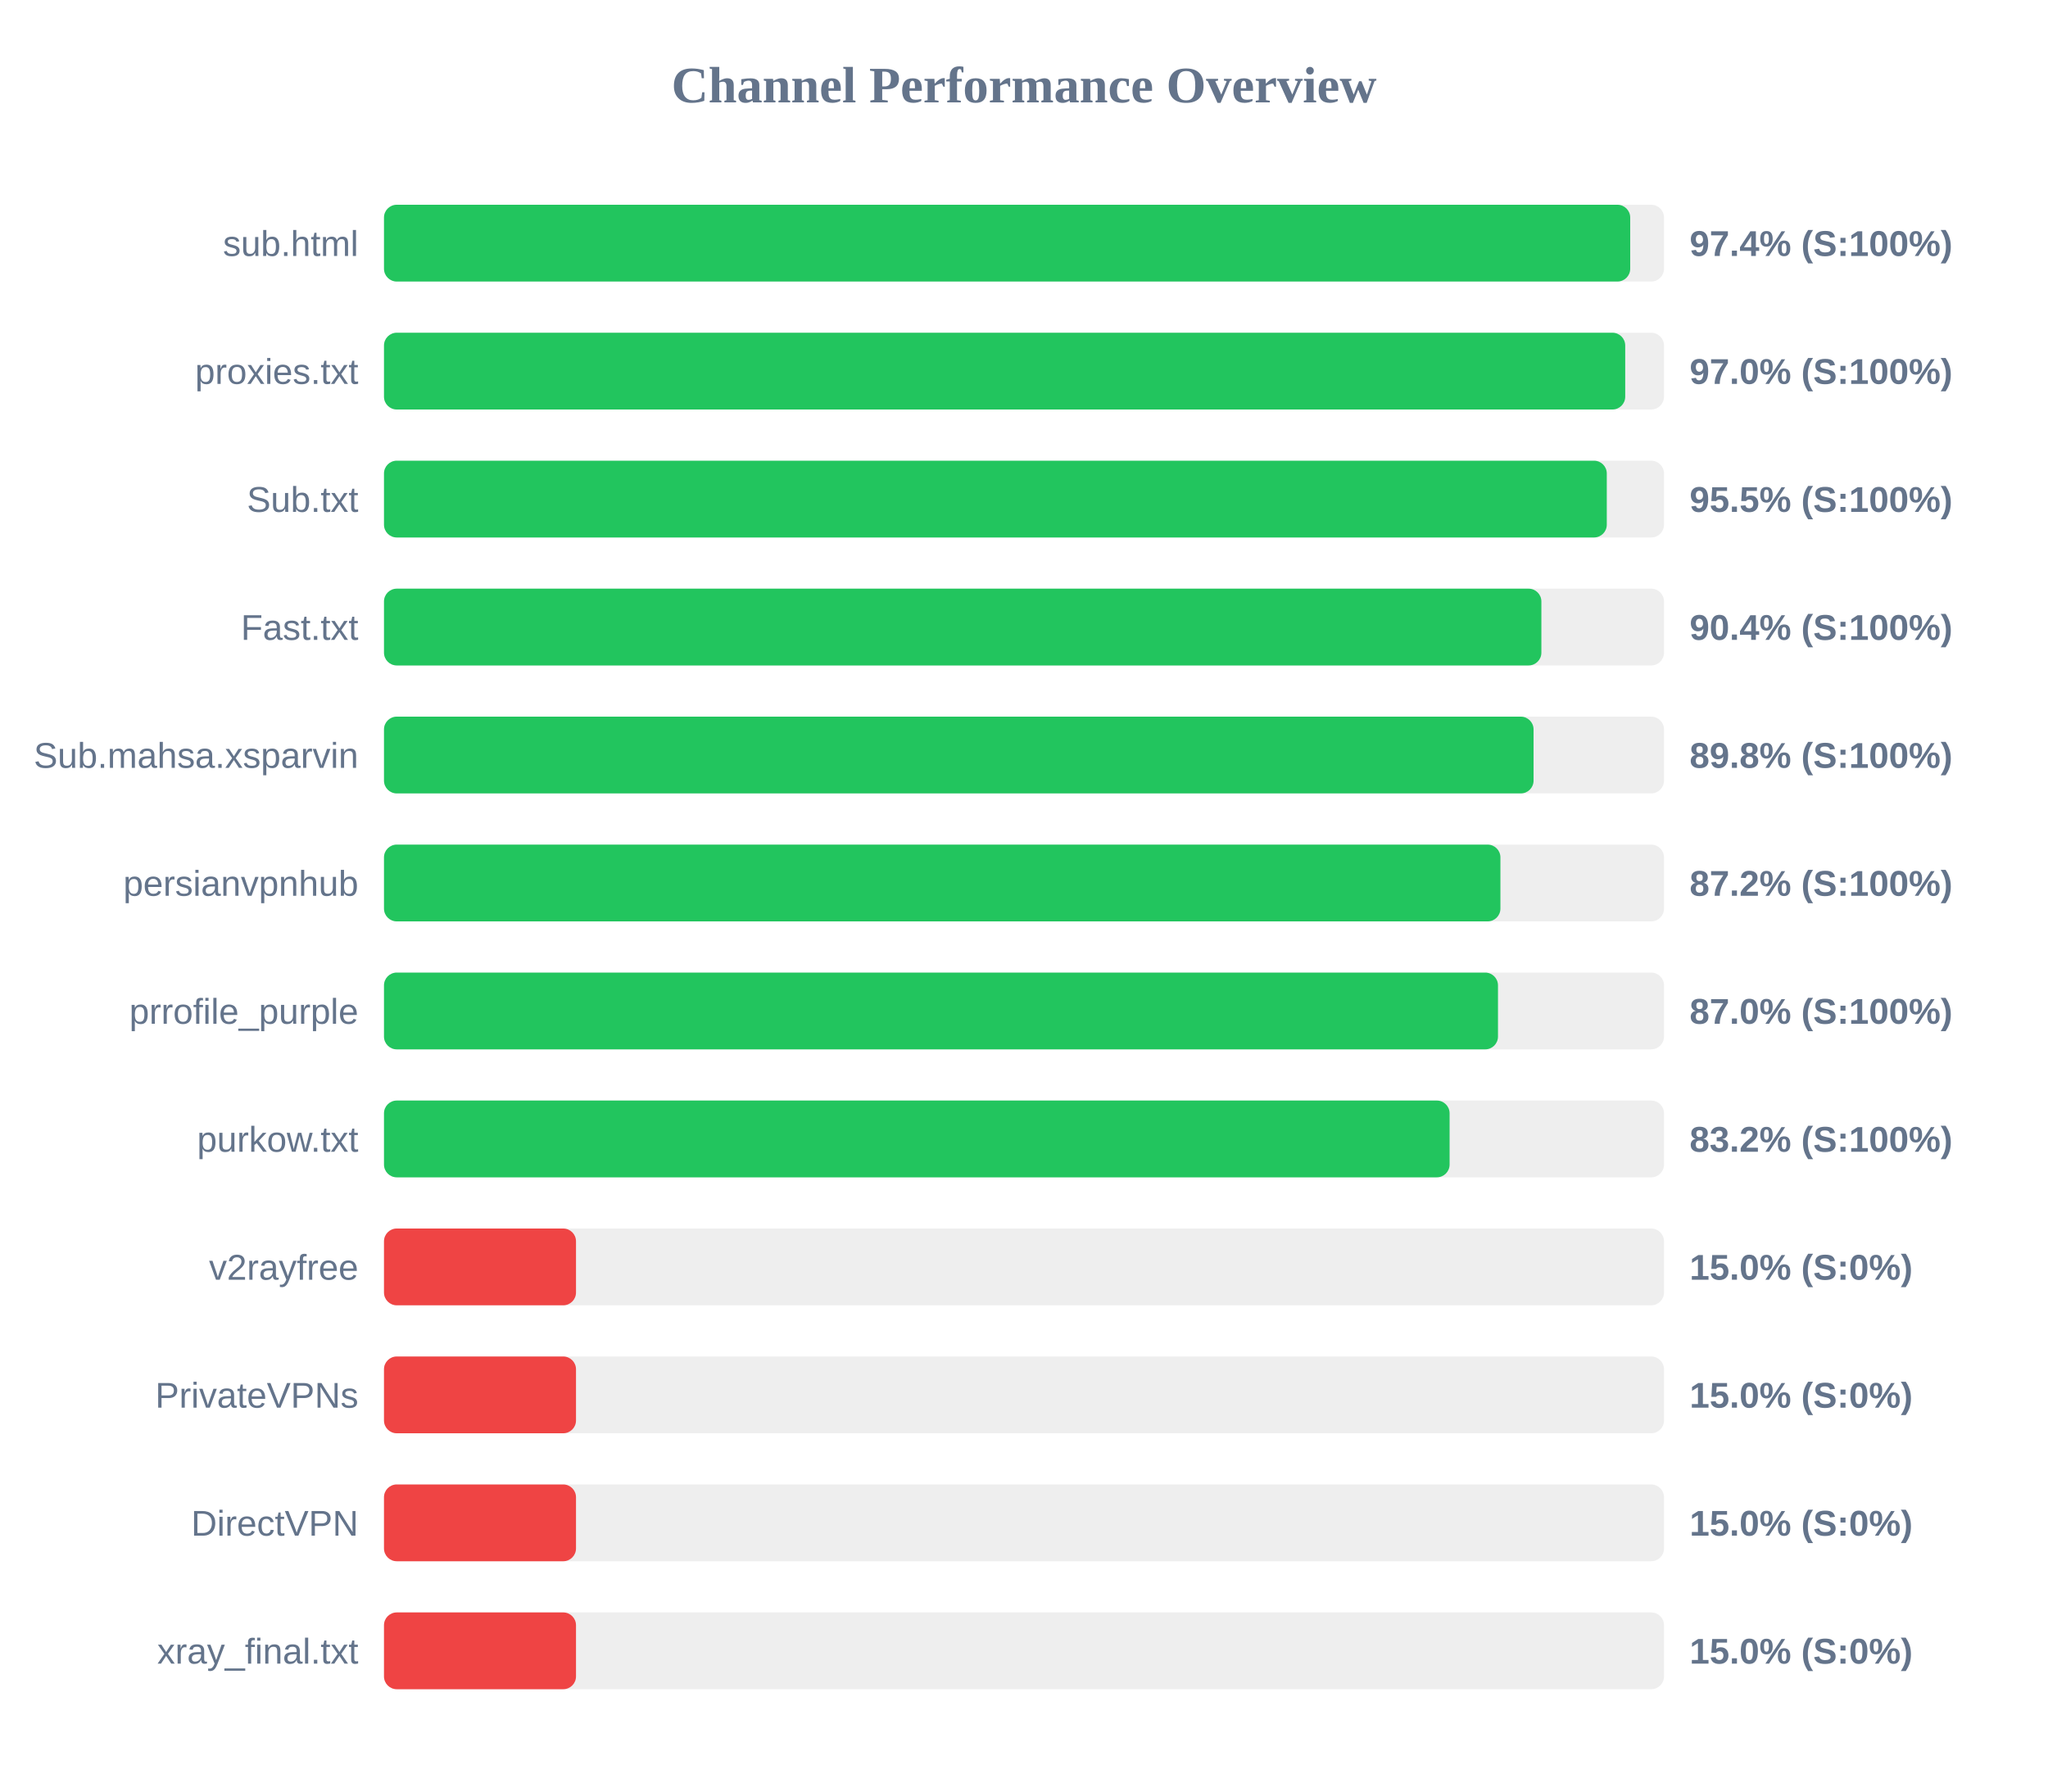
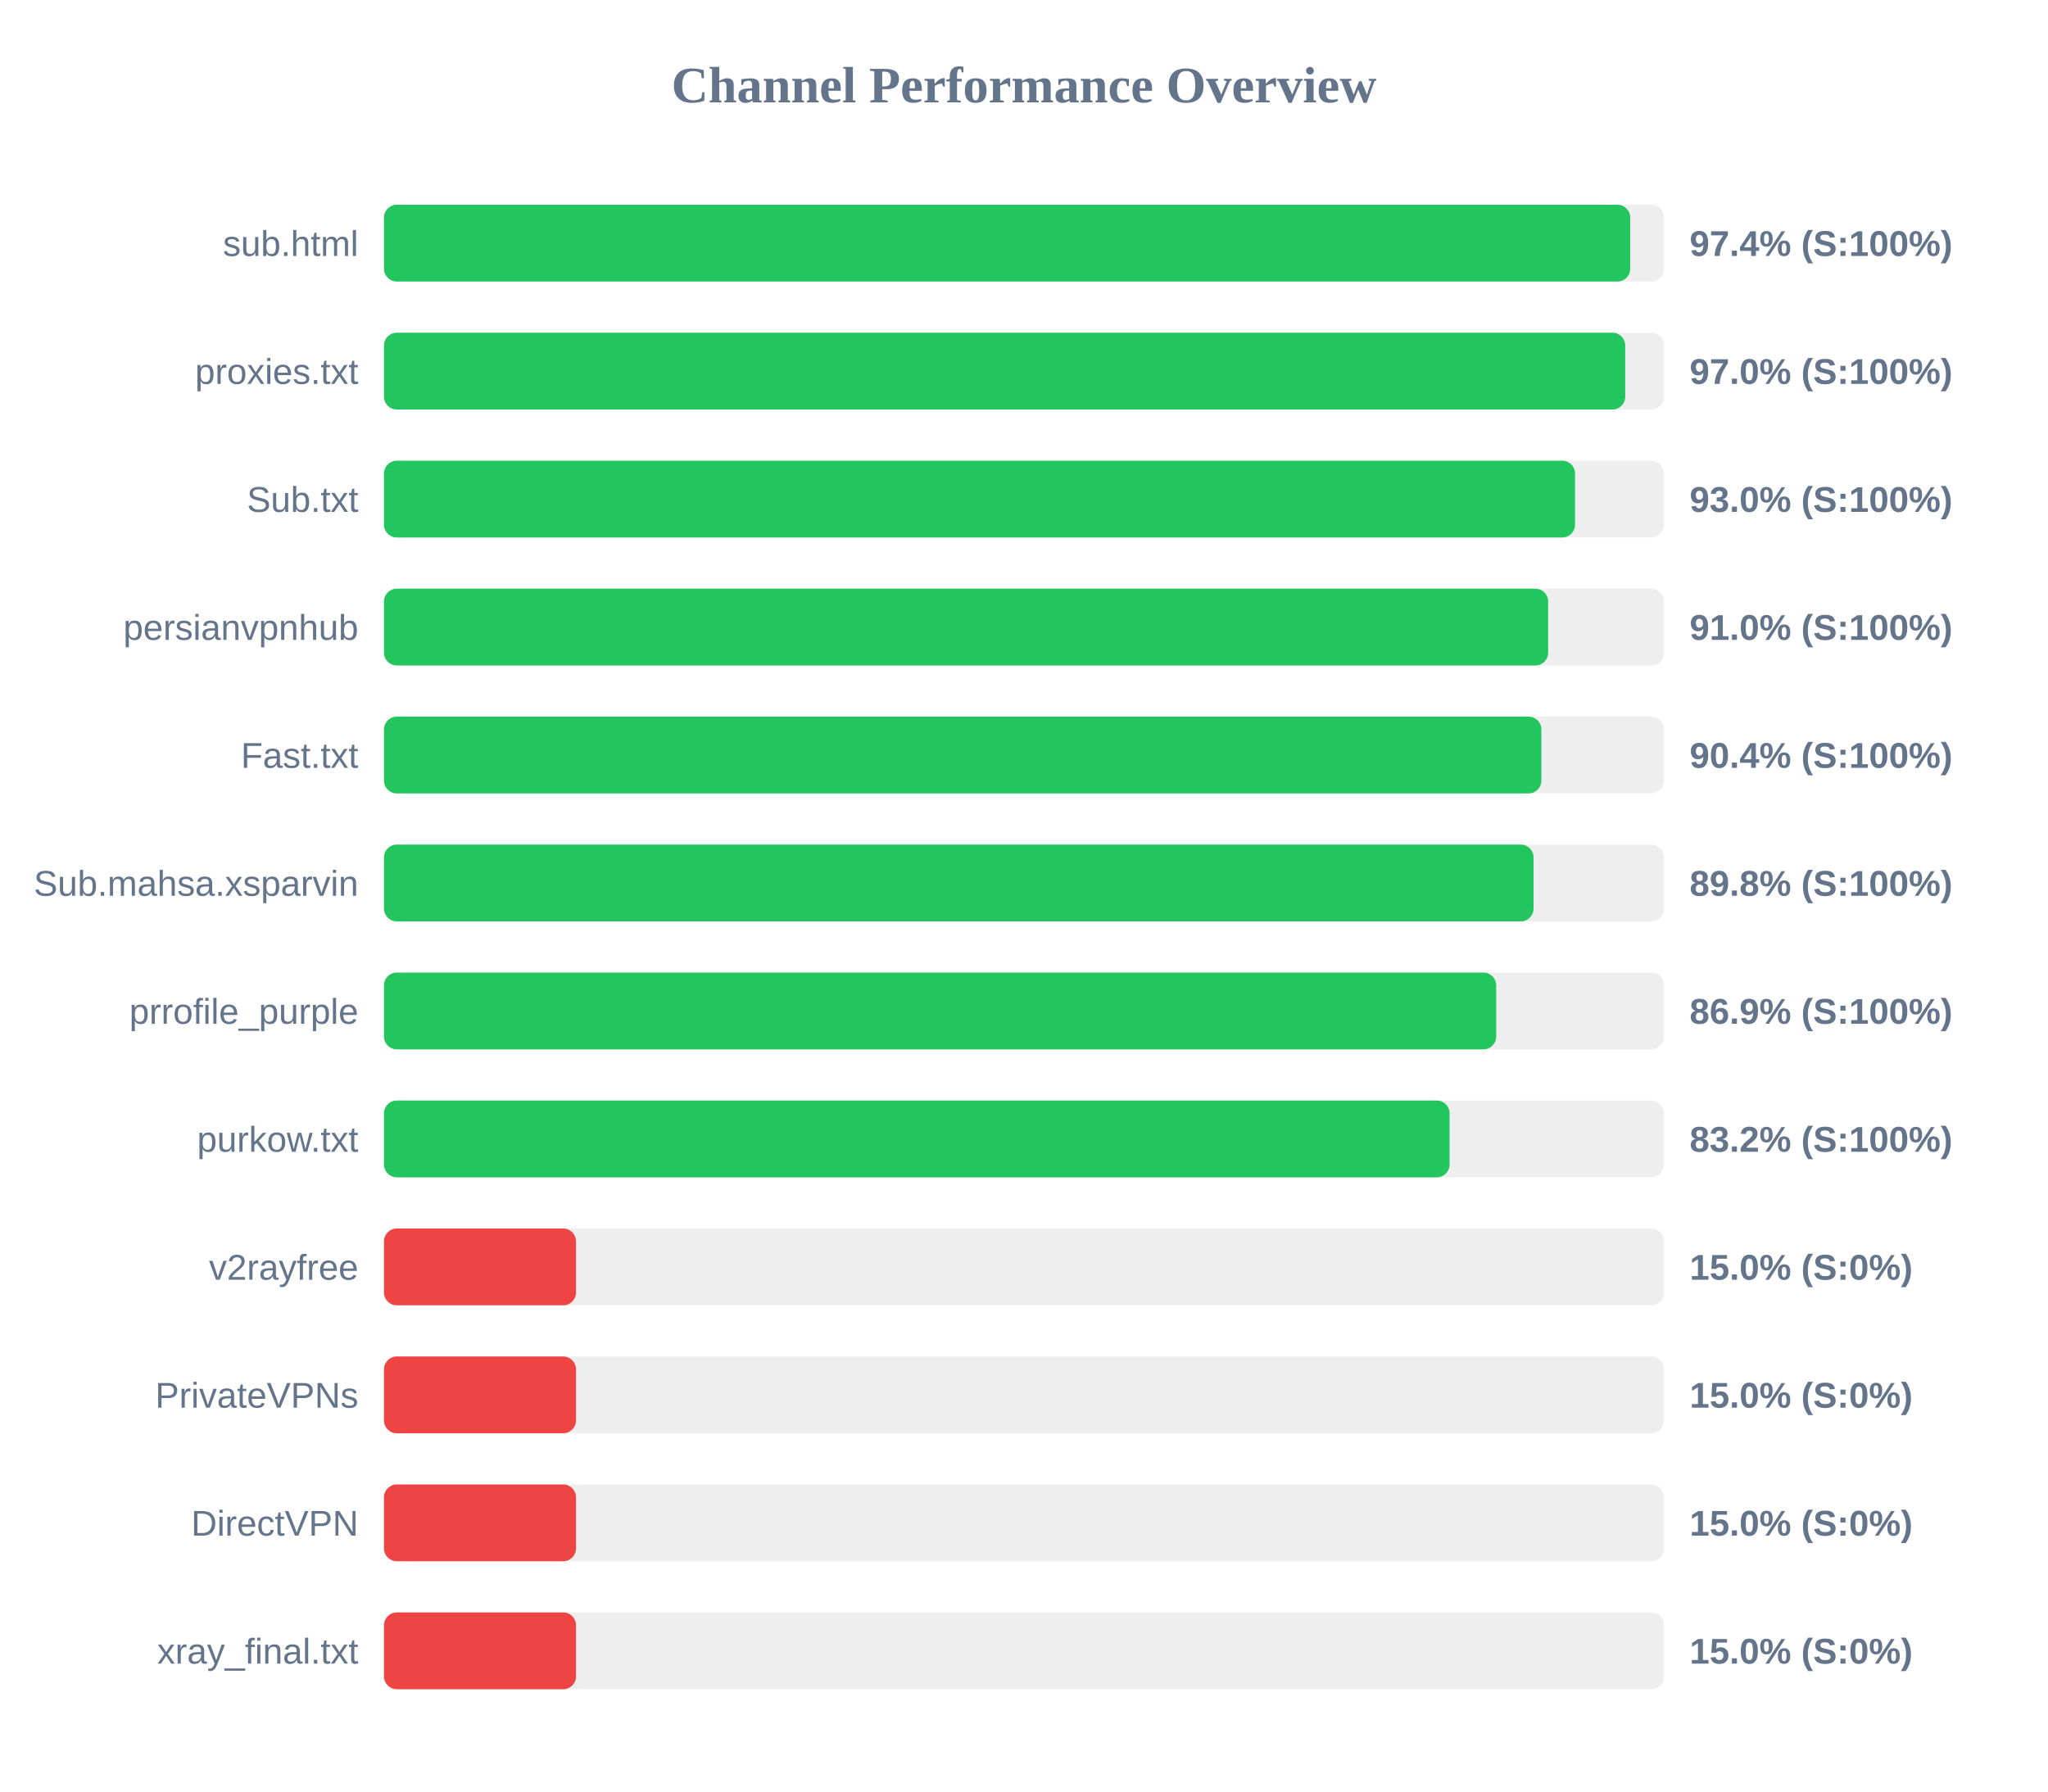
<svg xmlns="http://www.w3.org/2000/svg" width="800" height="700" version="1.1">
  <style>
        .row { font: 14px Arial; fill: #64748b; }
        .score { font: bold 14px Arial; fill: #64748b; }
    </style>
  <text x="400" y="40" text-anchor="middle" font-size="20px" font-weight="bold" fill="#64748b">Channel Performance Overview</text>
  <rect x="150" y="80" width="500" height="30" fill="#eee" rx="5" />
  <rect x="150" y="80" width="486.8" height="30" fill="#22c55e" rx="5" />
  <text x="140" y="100" text-anchor="end" class="row">sub.html</text>
  <text x="660" y="100" text-anchor="start" class="score">97.4% (S:100%)</text>
  <rect x="150" y="130" width="500" height="30" fill="#eee" rx="5" />
  <rect x="150" y="130" width="484.85" height="30" fill="#22c55e" rx="5" />
  <text x="140" y="150" text-anchor="end" class="row">proxies.txt</text>
  <text x="660" y="150" text-anchor="start" class="score">97.0% (S:100%)</text>
  <rect x="150" y="180" width="500" height="30" fill="#eee" rx="5" />
-   <rect x="150" y="180" width="477.65" height="30" fill="#22c55e" rx="5" />
+   <rect x="150" y="180" width="465.25" height="30" fill="#22c55e" rx="5" />
  <text x="140" y="200" text-anchor="end" class="row">Sub.txt</text>
-   <text x="660" y="200" text-anchor="start" class="score">95.5% (S:100%)</text>
+   <text x="660" y="200" text-anchor="start" class="score">93.0% (S:100%)</text>
  <rect x="150" y="230" width="500" height="30" fill="#eee" rx="5" />
-   <rect x="150" y="230" width="452.1" height="30" fill="#22c55e" rx="5" />
-   <text x="140" y="250" text-anchor="end" class="row">Fast.txt</text>
-   <text x="660" y="250" text-anchor="start" class="score">90.4% (S:100%)</text>
+   <rect x="150" y="230" width="454.75" height="30" fill="#22c55e" rx="5" />
+   <text x="140" y="250" text-anchor="end" class="row">persianvpnhub</text>
+   <text x="660" y="250" text-anchor="start" class="score">91.0% (S:100%)</text>
  <rect x="150" y="280" width="500" height="30" fill="#eee" rx="5" />
-   <rect x="150" y="280" width="449.05" height="30" fill="#22c55e" rx="5" />
-   <text x="140" y="300" text-anchor="end" class="row">Sub.mahsa.xsparvin</text>
-   <text x="660" y="300" text-anchor="start" class="score">89.8% (S:100%)</text>
+   <rect x="150" y="280" width="452.1" height="30" fill="#22c55e" rx="5" />
+   <text x="140" y="300" text-anchor="end" class="row">Fast.txt</text>
+   <text x="660" y="300" text-anchor="start" class="score">90.4% (S:100%)</text>
  <rect x="150" y="330" width="500" height="30" fill="#eee" rx="5" />
-   <rect x="150" y="330" width="436.1" height="30" fill="#22c55e" rx="5" />
-   <text x="140" y="350" text-anchor="end" class="row">persianvpnhub</text>
-   <text x="660" y="350" text-anchor="start" class="score">87.2% (S:100%)</text>
+   <rect x="150" y="330" width="449.05" height="30" fill="#22c55e" rx="5" />
+   <text x="140" y="350" text-anchor="end" class="row">Sub.mahsa.xsparvin</text>
+   <text x="660" y="350" text-anchor="start" class="score">89.8% (S:100%)</text>
  <rect x="150" y="380" width="500" height="30" fill="#eee" rx="5" />
-   <rect x="150" y="380" width="435.15" height="30" fill="#22c55e" rx="5" />
+   <rect x="150" y="380" width="434.45" height="30" fill="#22c55e" rx="5" />
  <text x="140" y="400" text-anchor="end" class="row">prrofile_purple</text>
-   <text x="660" y="400" text-anchor="start" class="score">87.0% (S:100%)</text>
+   <text x="660" y="400" text-anchor="start" class="score">86.9% (S:100%)</text>
  <rect x="150" y="430" width="500" height="30" fill="#eee" rx="5" />
  <rect x="150" y="430" width="416.25" height="30" fill="#22c55e" rx="5" />
  <text x="140" y="450" text-anchor="end" class="row">purkow.txt</text>
  <text x="660" y="450" text-anchor="start" class="score">83.2% (S:100%)</text>
  <rect x="150" y="480" width="500" height="30" fill="#eee" rx="5" />
  <rect x="150" y="480" width="75.0" height="30" fill="#ef4444" rx="5" />
  <text x="140" y="500" text-anchor="end" class="row">v2rayfree</text>
  <text x="660" y="500" text-anchor="start" class="score">15.0% (S:0%)</text>
  <rect x="150" y="530" width="500" height="30" fill="#eee" rx="5" />
  <rect x="150" y="530" width="75.0" height="30" fill="#ef4444" rx="5" />
  <text x="140" y="550" text-anchor="end" class="row">PrivateVPNs</text>
  <text x="660" y="550" text-anchor="start" class="score">15.0% (S:0%)</text>
  <rect x="150" y="580" width="500" height="30" fill="#eee" rx="5" />
  <rect x="150" y="580" width="75.0" height="30" fill="#ef4444" rx="5" />
  <text x="140" y="600" text-anchor="end" class="row">DirectVPN</text>
  <text x="660" y="600" text-anchor="start" class="score">15.0% (S:0%)</text>
  <rect x="150" y="630" width="500" height="30" fill="#eee" rx="5" />
  <rect x="150" y="630" width="75.0" height="30" fill="#ef4444" rx="5" />
  <text x="140" y="650" text-anchor="end" class="row">xray_final.txt</text>
  <text x="660" y="650" text-anchor="start" class="score">15.0% (S:0%)</text>
</svg>
